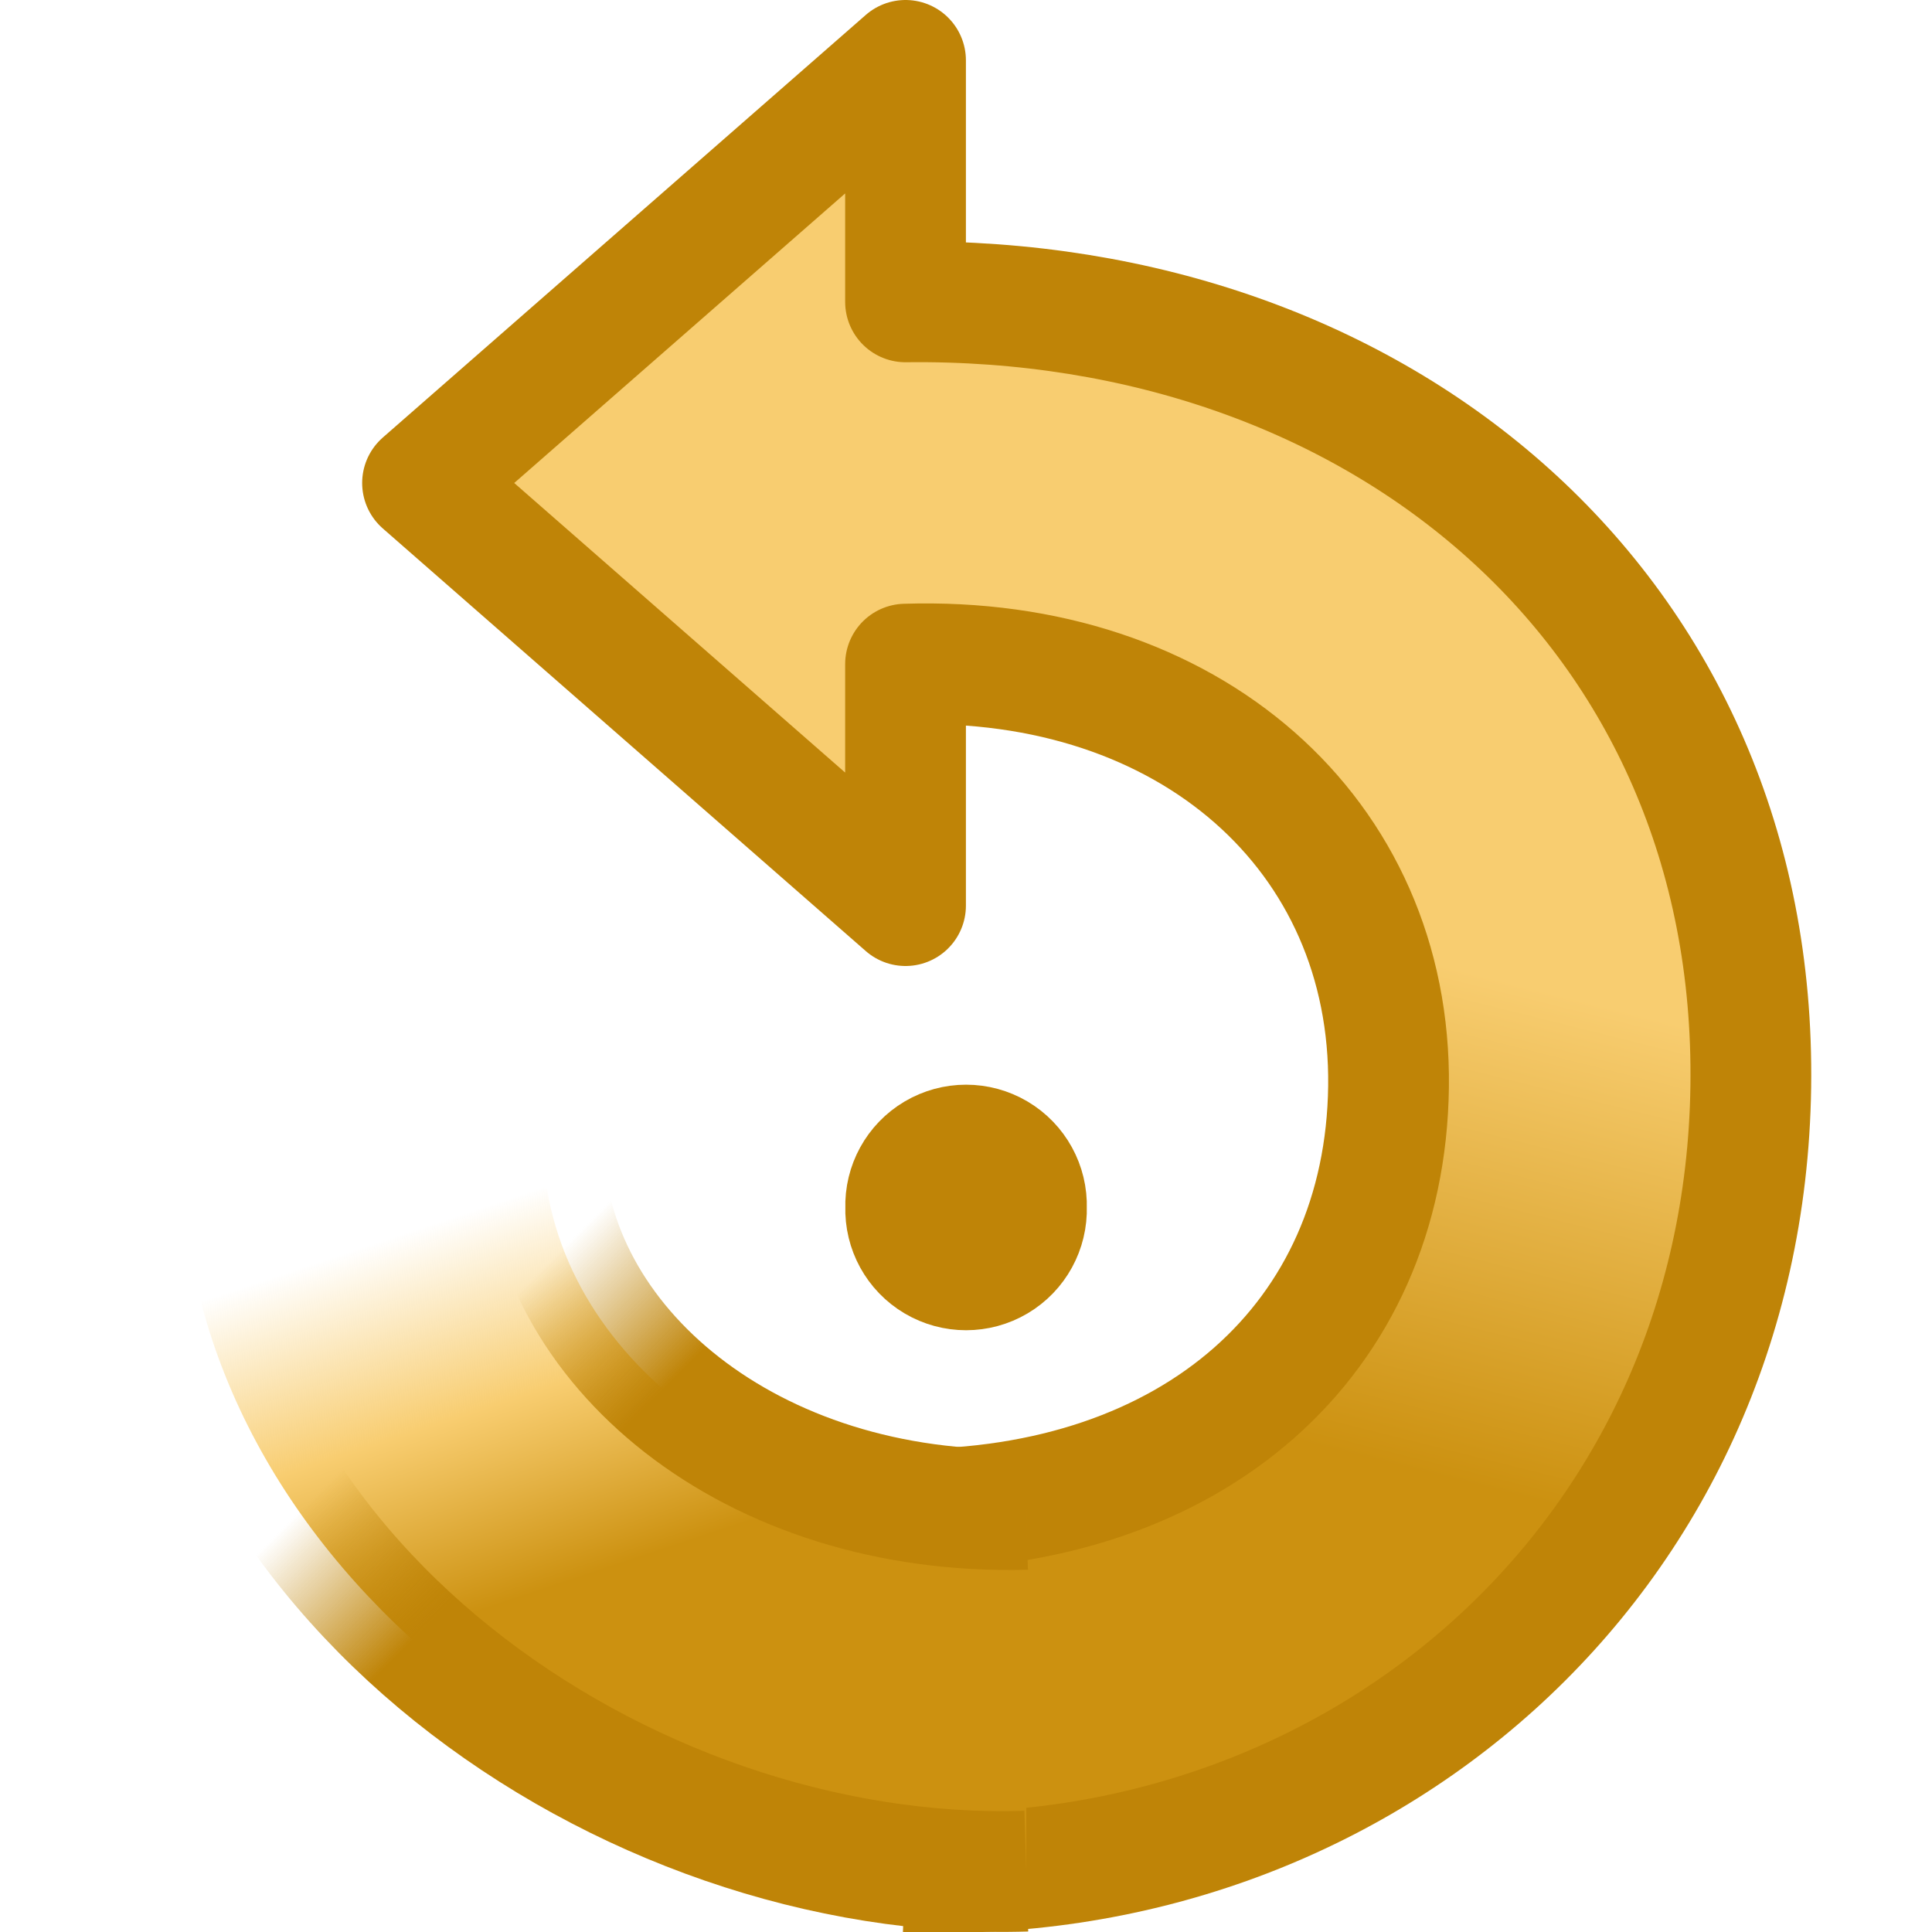
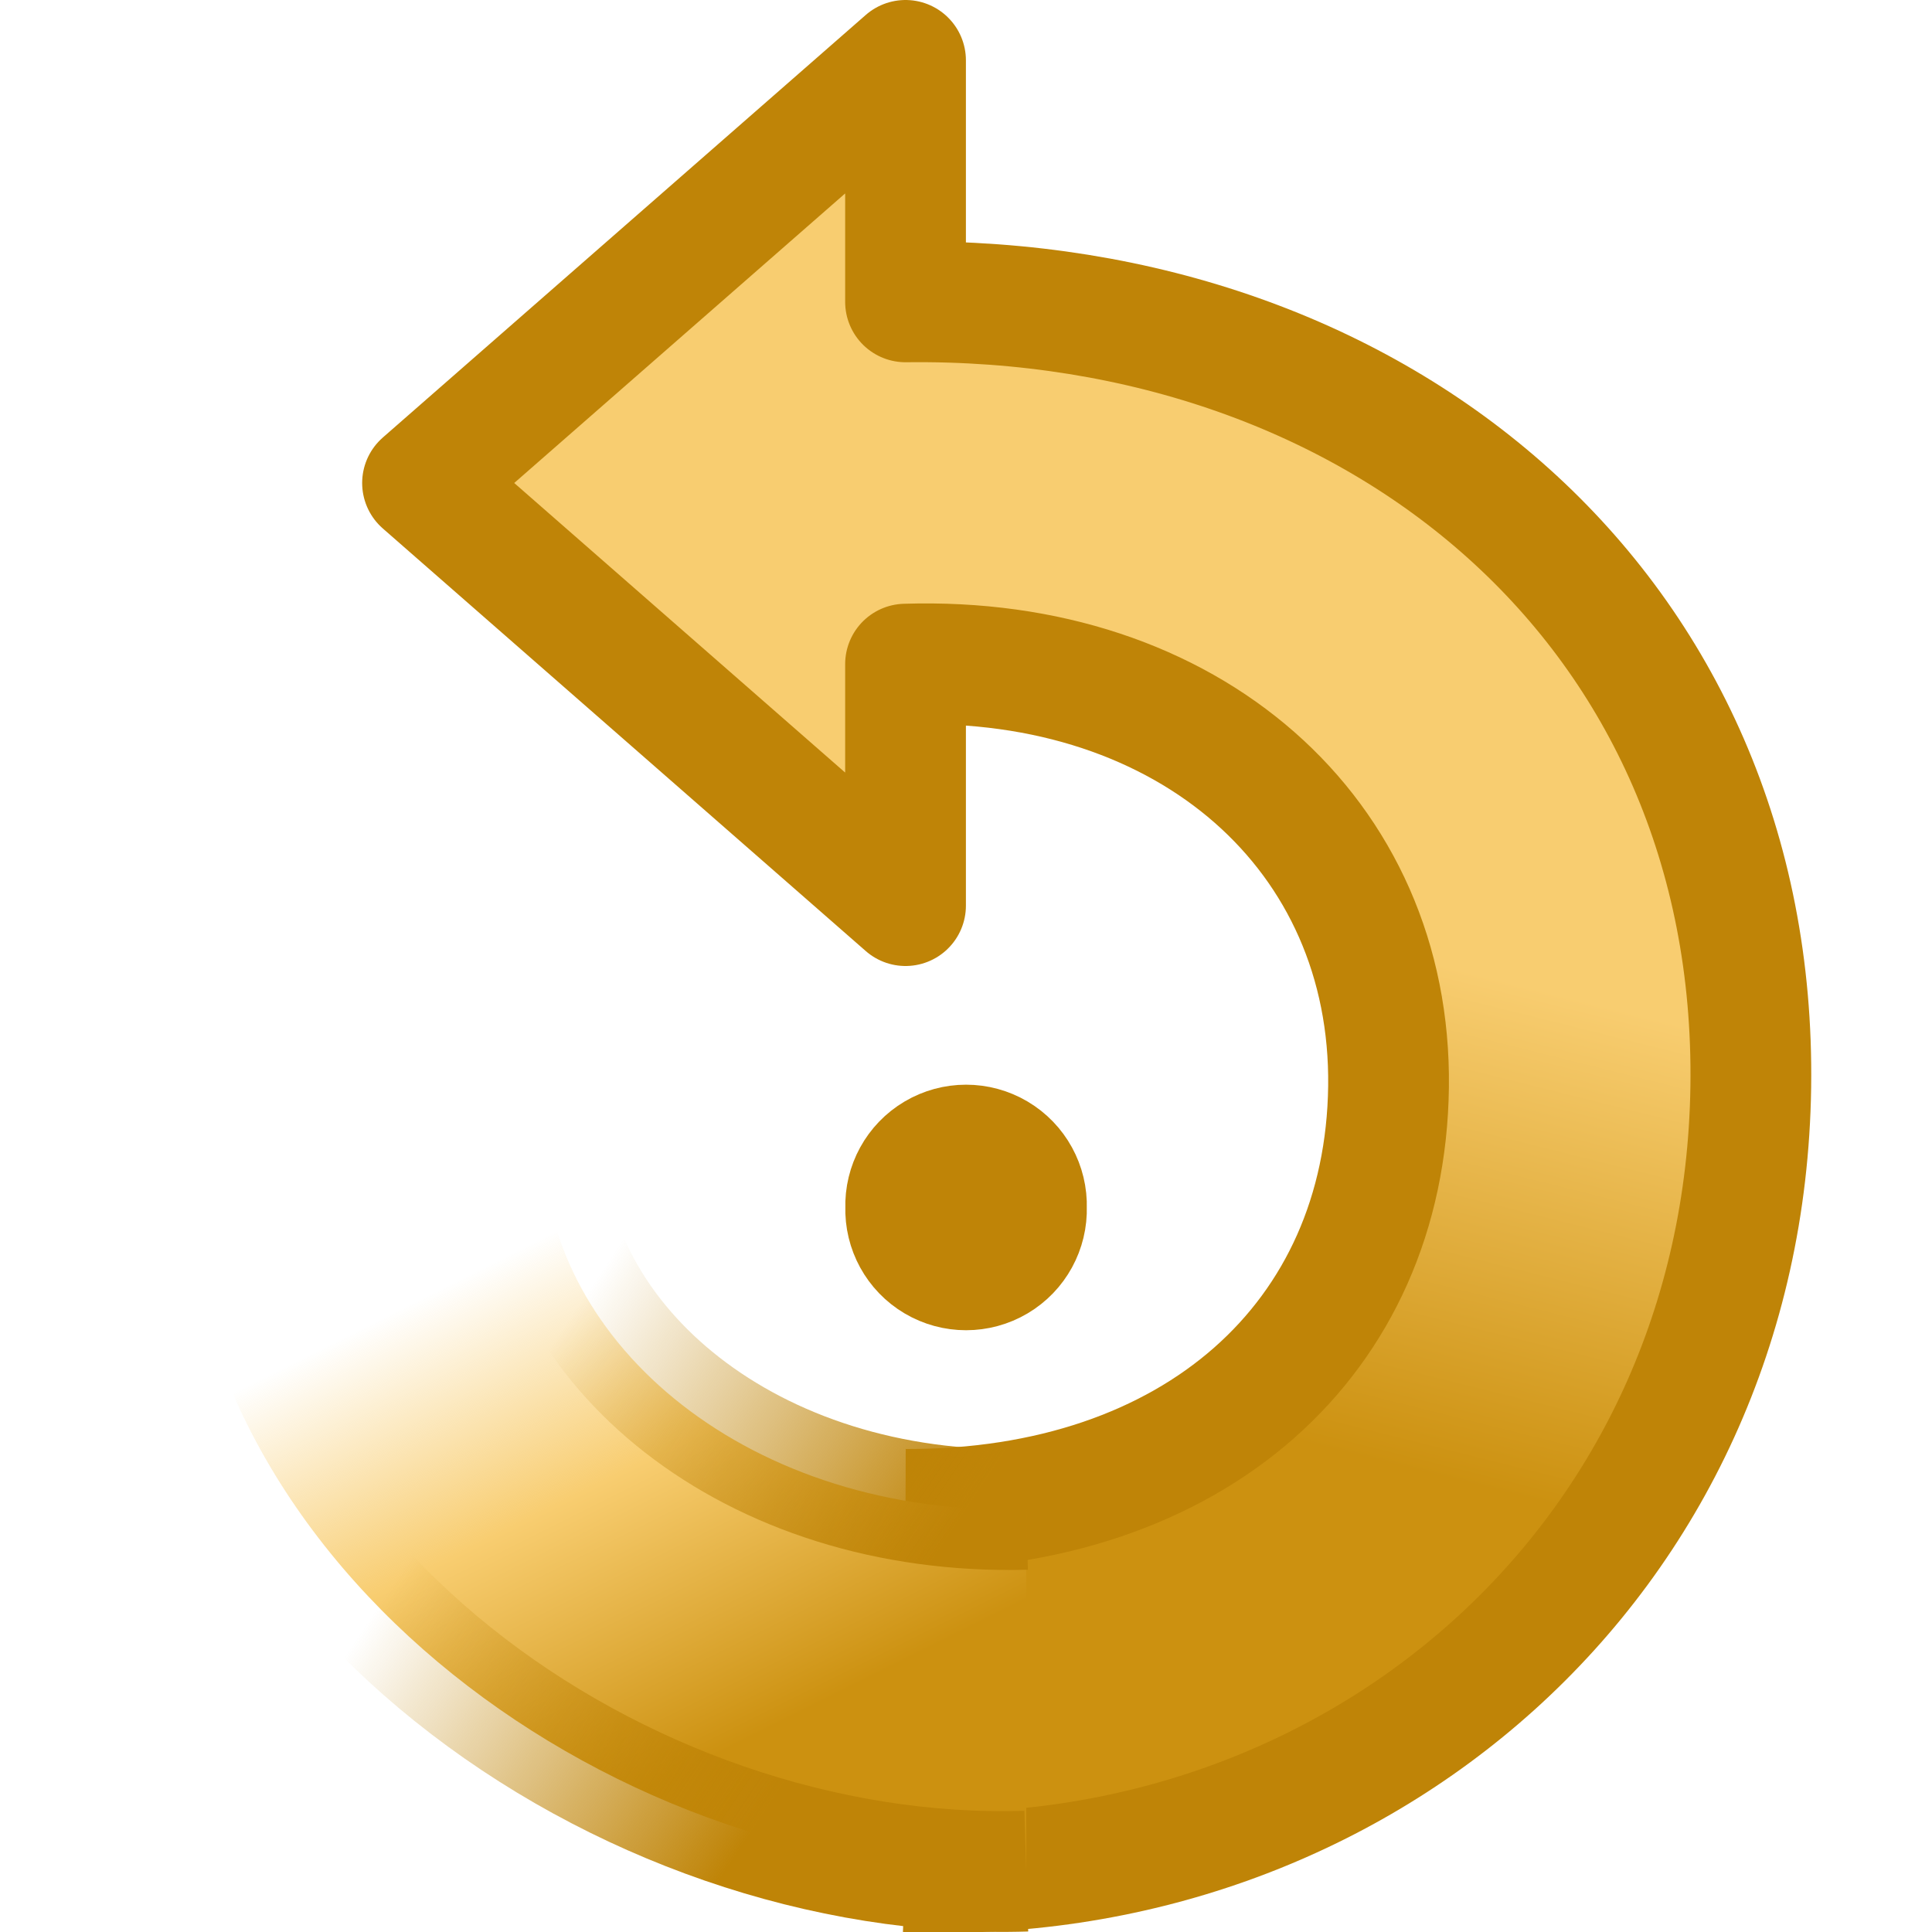
<svg xmlns="http://www.w3.org/2000/svg" xmlns:xlink="http://www.w3.org/1999/xlink" version="1.0" width="16" height="16" id="svg2">
  <defs id="defs4">
    <linearGradient id="linearGradient3619">
      <stop id="stop3621" style="stop-color:#bf8407;stop-opacity:1" offset="0" />
      <stop id="stop3623" style="stop-color:#bf8407;stop-opacity:0" offset="1" />
    </linearGradient>
    <linearGradient id="linearGradient3611">
      <stop id="stop3613" style="stop-color:#f8cd70;stop-opacity:0" offset="0" />
-       <stop id="stop3617" style="stop-color:#f8cd70;stop-opacity:1" offset="0.5" />
+       <stop id="stop3617" style="stop-color:#f8cd70;stop-opacity:1" offset="0.454" />
      <stop id="stop3615" style="stop-color:#cc9110;stop-opacity:1" offset="1" />
    </linearGradient>
    <linearGradient id="linearGradient4168">
      <stop id="stop4170" style="stop-color:#f8cd70;stop-opacity:1" offset="0" />
      <stop id="stop4172" style="stop-color:#cc9110;stop-opacity:1" offset="1" />
    </linearGradient>
    <linearGradient x1="17" y1="11" x2="16" y2="15" id="linearGradient3635" xlink:href="#linearGradient4168" gradientUnits="userSpaceOnUse" gradientTransform="translate(-1.000437,0)" />
-     <linearGradient x1="18" y1="12.004" x2="17" y2="15.004" id="linearGradient3609" xlink:href="#linearGradient3611" gradientUnits="userSpaceOnUse" gradientTransform="translate(-1.000437,0)" />
-     <linearGradient x1="19" y1="15.004" x2="20" y2="14.004" id="linearGradient3625" xlink:href="#linearGradient3619" gradientUnits="userSpaceOnUse" />
+     <linearGradient x1="20" y1="13.004" x2="18" y2="17.004" id="linearGradient3609" xlink:href="#linearGradient3611" gradientUnits="userSpaceOnUse" gradientTransform="translate(-1.000437,0)" />
+     <linearGradient x1="16.999" y1="17.004" x2="19.999" y2="15.004" id="linearGradient3625" xlink:href="#linearGradient3619" gradientUnits="userSpaceOnUse" />
  </defs>
  <path d="m 8.909,8.5 a 0.909,0.909 0 1 1 -1.817,0 0.909,0.909 0 1 1 1.817,0 z" transform="matrix(0.5501356,0,0,0.5501356,3.599245,5.323518)" id="path2823" style="fill:none;stroke:#bf8407;stroke-width:1.818;stroke-miterlimit:4;stroke-opacity:1;stroke-dasharray:none" />
  <g transform="matrix(-1,0,0,1,15.99925,-4)" id="layer1">
    <g transform="matrix(-1,0,0,1,24,0)" id="g3369">
      <path d="m 15.5,16.5 c 2.387,0.007 3.973,-1.409 4,-3.5 0.026,-2.091 -1.653,-3.575 -4,-3.5 l 0,2 -4,-3.5 c 0,0 4,-3.5 4,-3.5 l 0,2 c 3.937,-0.049 7.056,2.563 7,6.5 -0.056,3.936 -3.275,6.662 -7,6.5" id="path2849" style="fill:url(#linearGradient3635);fill-opacity:1;stroke:#bf8407;stroke-width:1;stroke-linecap:butt;stroke-linejoin:round;stroke-miterlimit:4;stroke-opacity:1;stroke-dasharray:none" />
    </g>
    <g transform="translate(-8,0.9960255)" id="g3603">
      <path d="m 15.5,15.504 c 2.291,0.061 3.973,-1.364 4,-3.004 l 3,0.004 c 0,3.542 -3.669,6.102 -7,5.996" id="path3605" style="fill:url(#linearGradient3609);fill-opacity:1;stroke:url(#linearGradient3625);stroke-width:1;stroke-linecap:butt;stroke-linejoin:round;stroke-miterlimit:4;stroke-opacity:1;stroke-dasharray:none" />
    </g>
  </g>
</svg>
